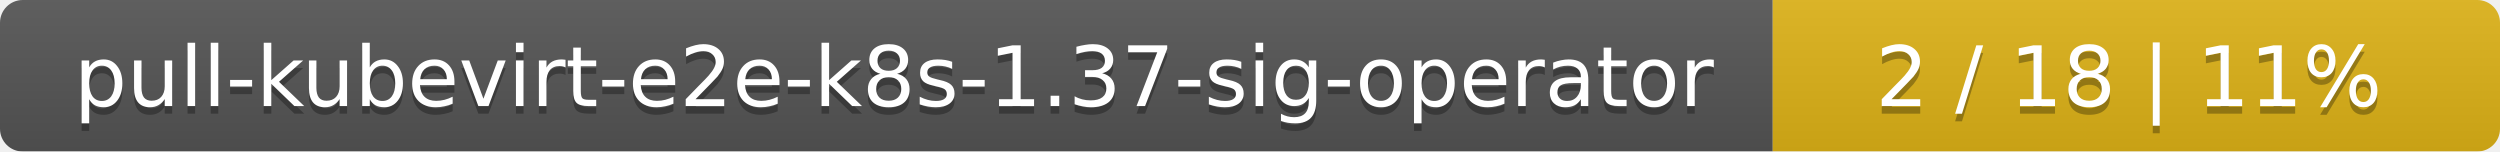
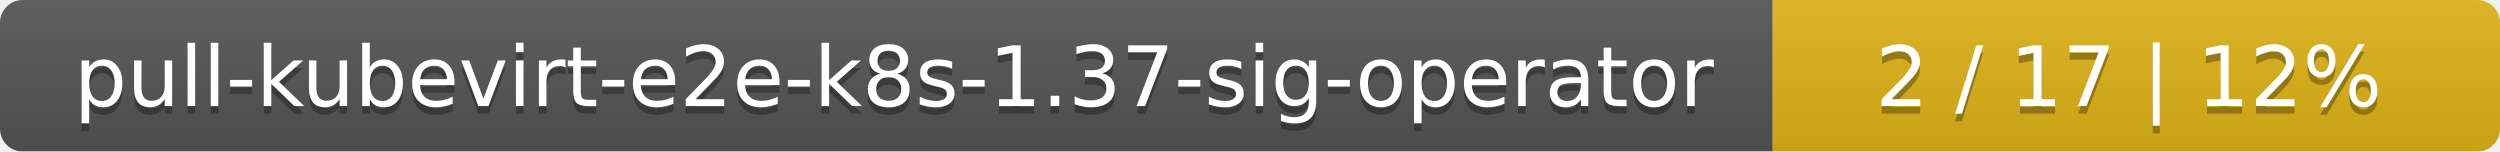
<svg xmlns="http://www.w3.org/2000/svg" width="330" height="20">
  <linearGradient id="smooth" x2="0" y2="100%">
    <stop offset="0" stop-color="#bbb" stop-opacity=".1" />
    <stop offset="1" stop-opacity=".1" />
  </linearGradient>
  <mask id="round">
    <rect width="330" height="20" rx="3" fill="#fff" />
  </mask>
  <g mask="url(#round)">
    <rect width="234" height="20" fill="#555" />
    <rect x="234" width="96" height="20" fill="#dfb317" />
    <rect width="330" height="20" fill="url(#smooth)" />
  </g>
  <g fill="#fff" text-anchor="middle" font-family="DejaVu Sans,Verdana,Geneva,sans-serif" font-size="11">
    <text x="118" y="15" fill="#010101" fill-opacity=".3">pull-kubevirt-e2e-k8s-1.37-sig-operator</text>
    <text x="118" y="14">pull-kubevirt-e2e-k8s-1.37-sig-operator</text>
-     <text x="281" y="15" fill="#010101" fill-opacity=".3">2 / 18    |    11%</text>
-     <text x="281" y="14">2 / 18    |    11%</text>
+     <text x="281" y="15" fill="#010101" fill-opacity=".3">2 / 17    |    12%</text>
+     <text x="281" y="14">2 / 17    |    12%</text>
  </g>
</svg>
